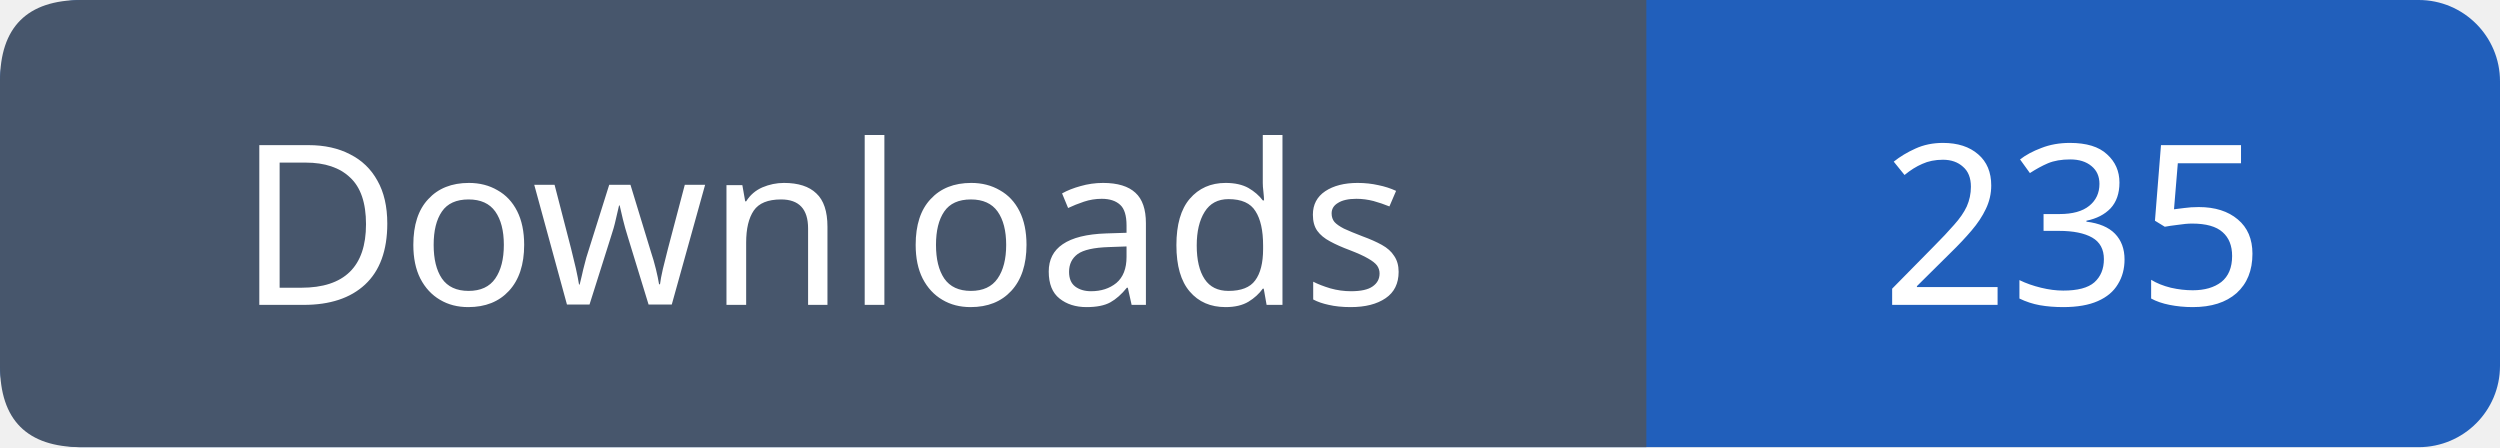
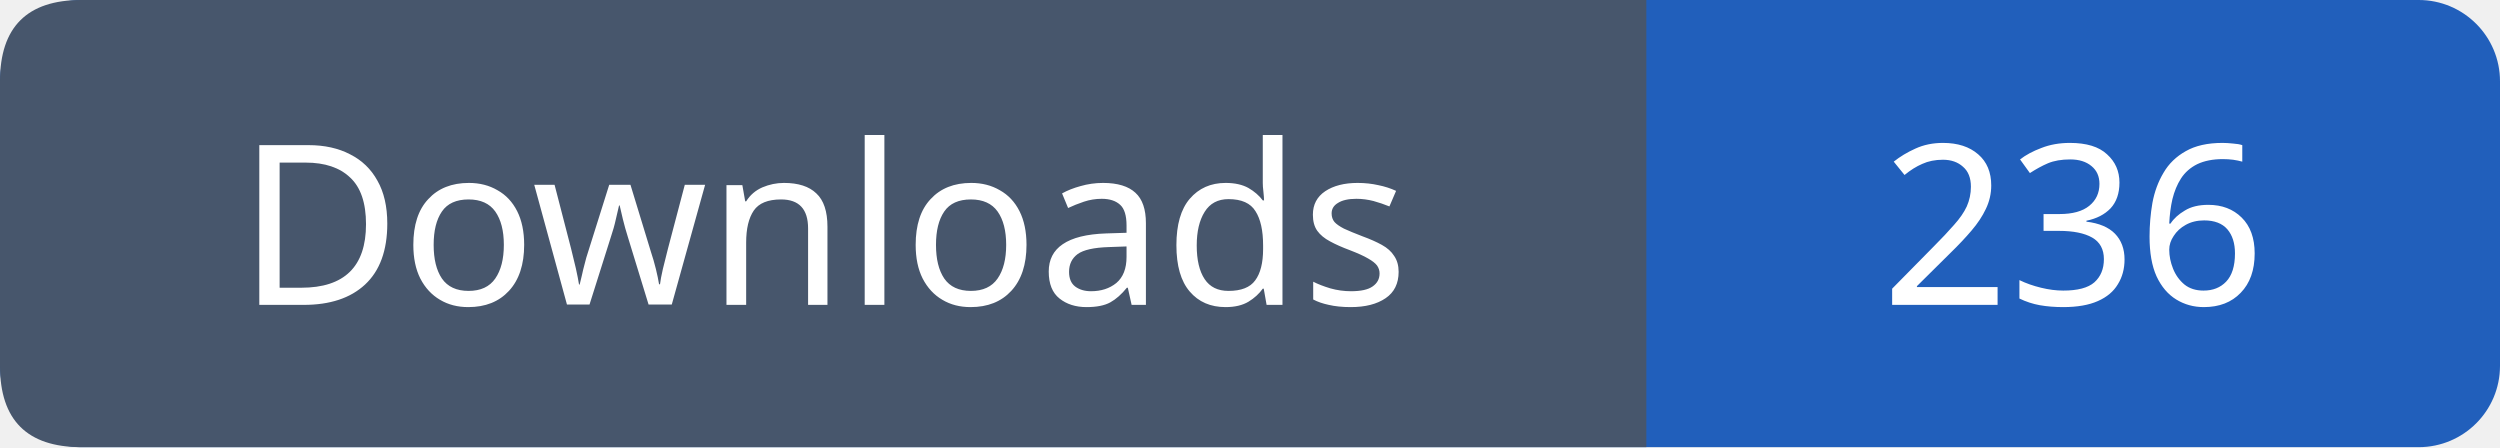
- <svg xmlns="http://www.w3.org/2000/svg" width="123" height="22" viewBox="0 0 123 22" role="img" aria-label="Downloads: 235">
+ <svg xmlns="http://www.w3.org/2000/svg" width="123" height="22" viewBox="0 0 123 22" role="img" aria-label="Downloads: 236">
  <rect width="123" height="22" rx="4" fill="#215fbb" />
  <path fill="#47566c" d="M4 0h77v22H4q-4 0-4-4V4q0-4 4-4" />
  <g font-family="Verdana,sans-serif" font-size="11" fill="white" text-anchor="middle">
    <text x="40.5" y="15">Downloads</text>
-     <text x="102.0" y="15">235</text>
+     <text x="102.0" y="15">236</text>
  </g>
</svg>
